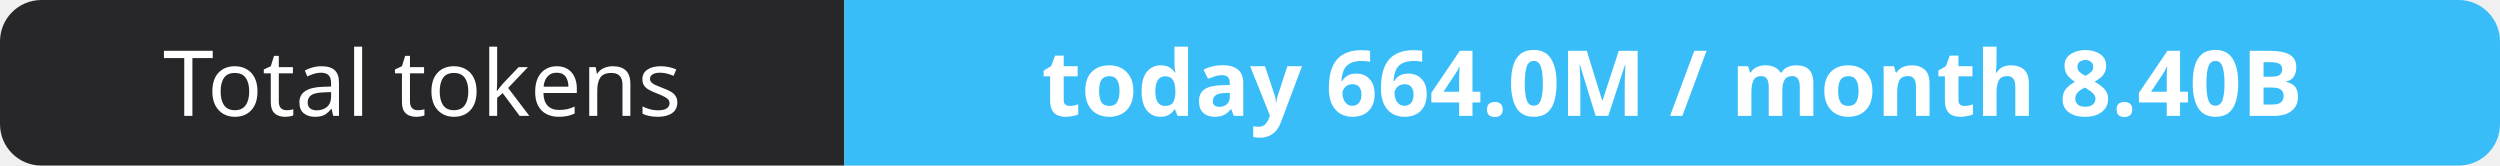
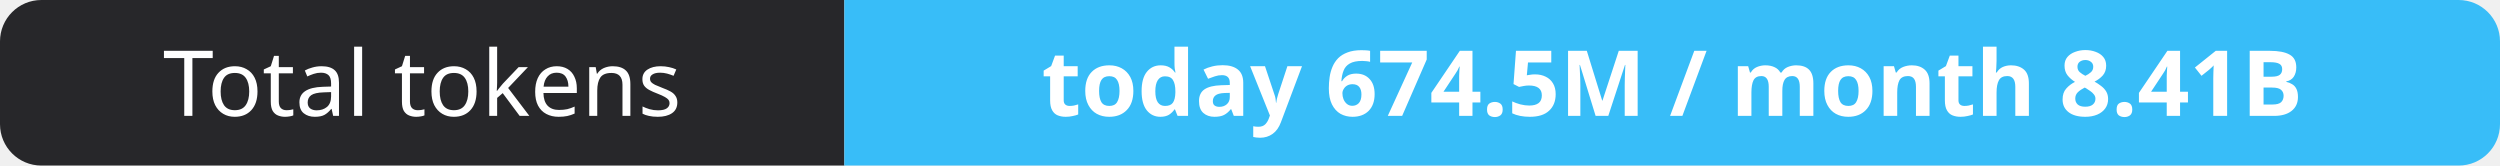
- <svg xmlns="http://www.w3.org/2000/svg" width="302" height="20" role="img" aria-label="Total tokens: today 664.0M / month 8.40B">
+ <svg xmlns="http://www.w3.org/2000/svg" width="302" height="20" role="img" aria-label="Total tokens: today 674.5M / month 8.41B">
  <clipPath id="r">
    <rect width="302" height="20" rx="5" fill="#fff" />
  </clipPath>
  <g clip-path="url(#r)">
    <rect width="102" height="20" fill="#27272a" />
    <rect x="102" width="200" height="20" fill="#38bdf8" />
  </g>
  <g fill="#fff" text-anchor="middle" font-family="Verdana,Geneva,sans-serif" font-size="11">
    <text x="51.0" y="14">Total tokens</text>
-     <text x="202.0" y="14" font-weight="700">today 664.0M / month 8.40B</text>
+     <text x="202.0" y="14" font-weight="700">today 674.5M / month 8.41B</text>
  </g>
</svg>
